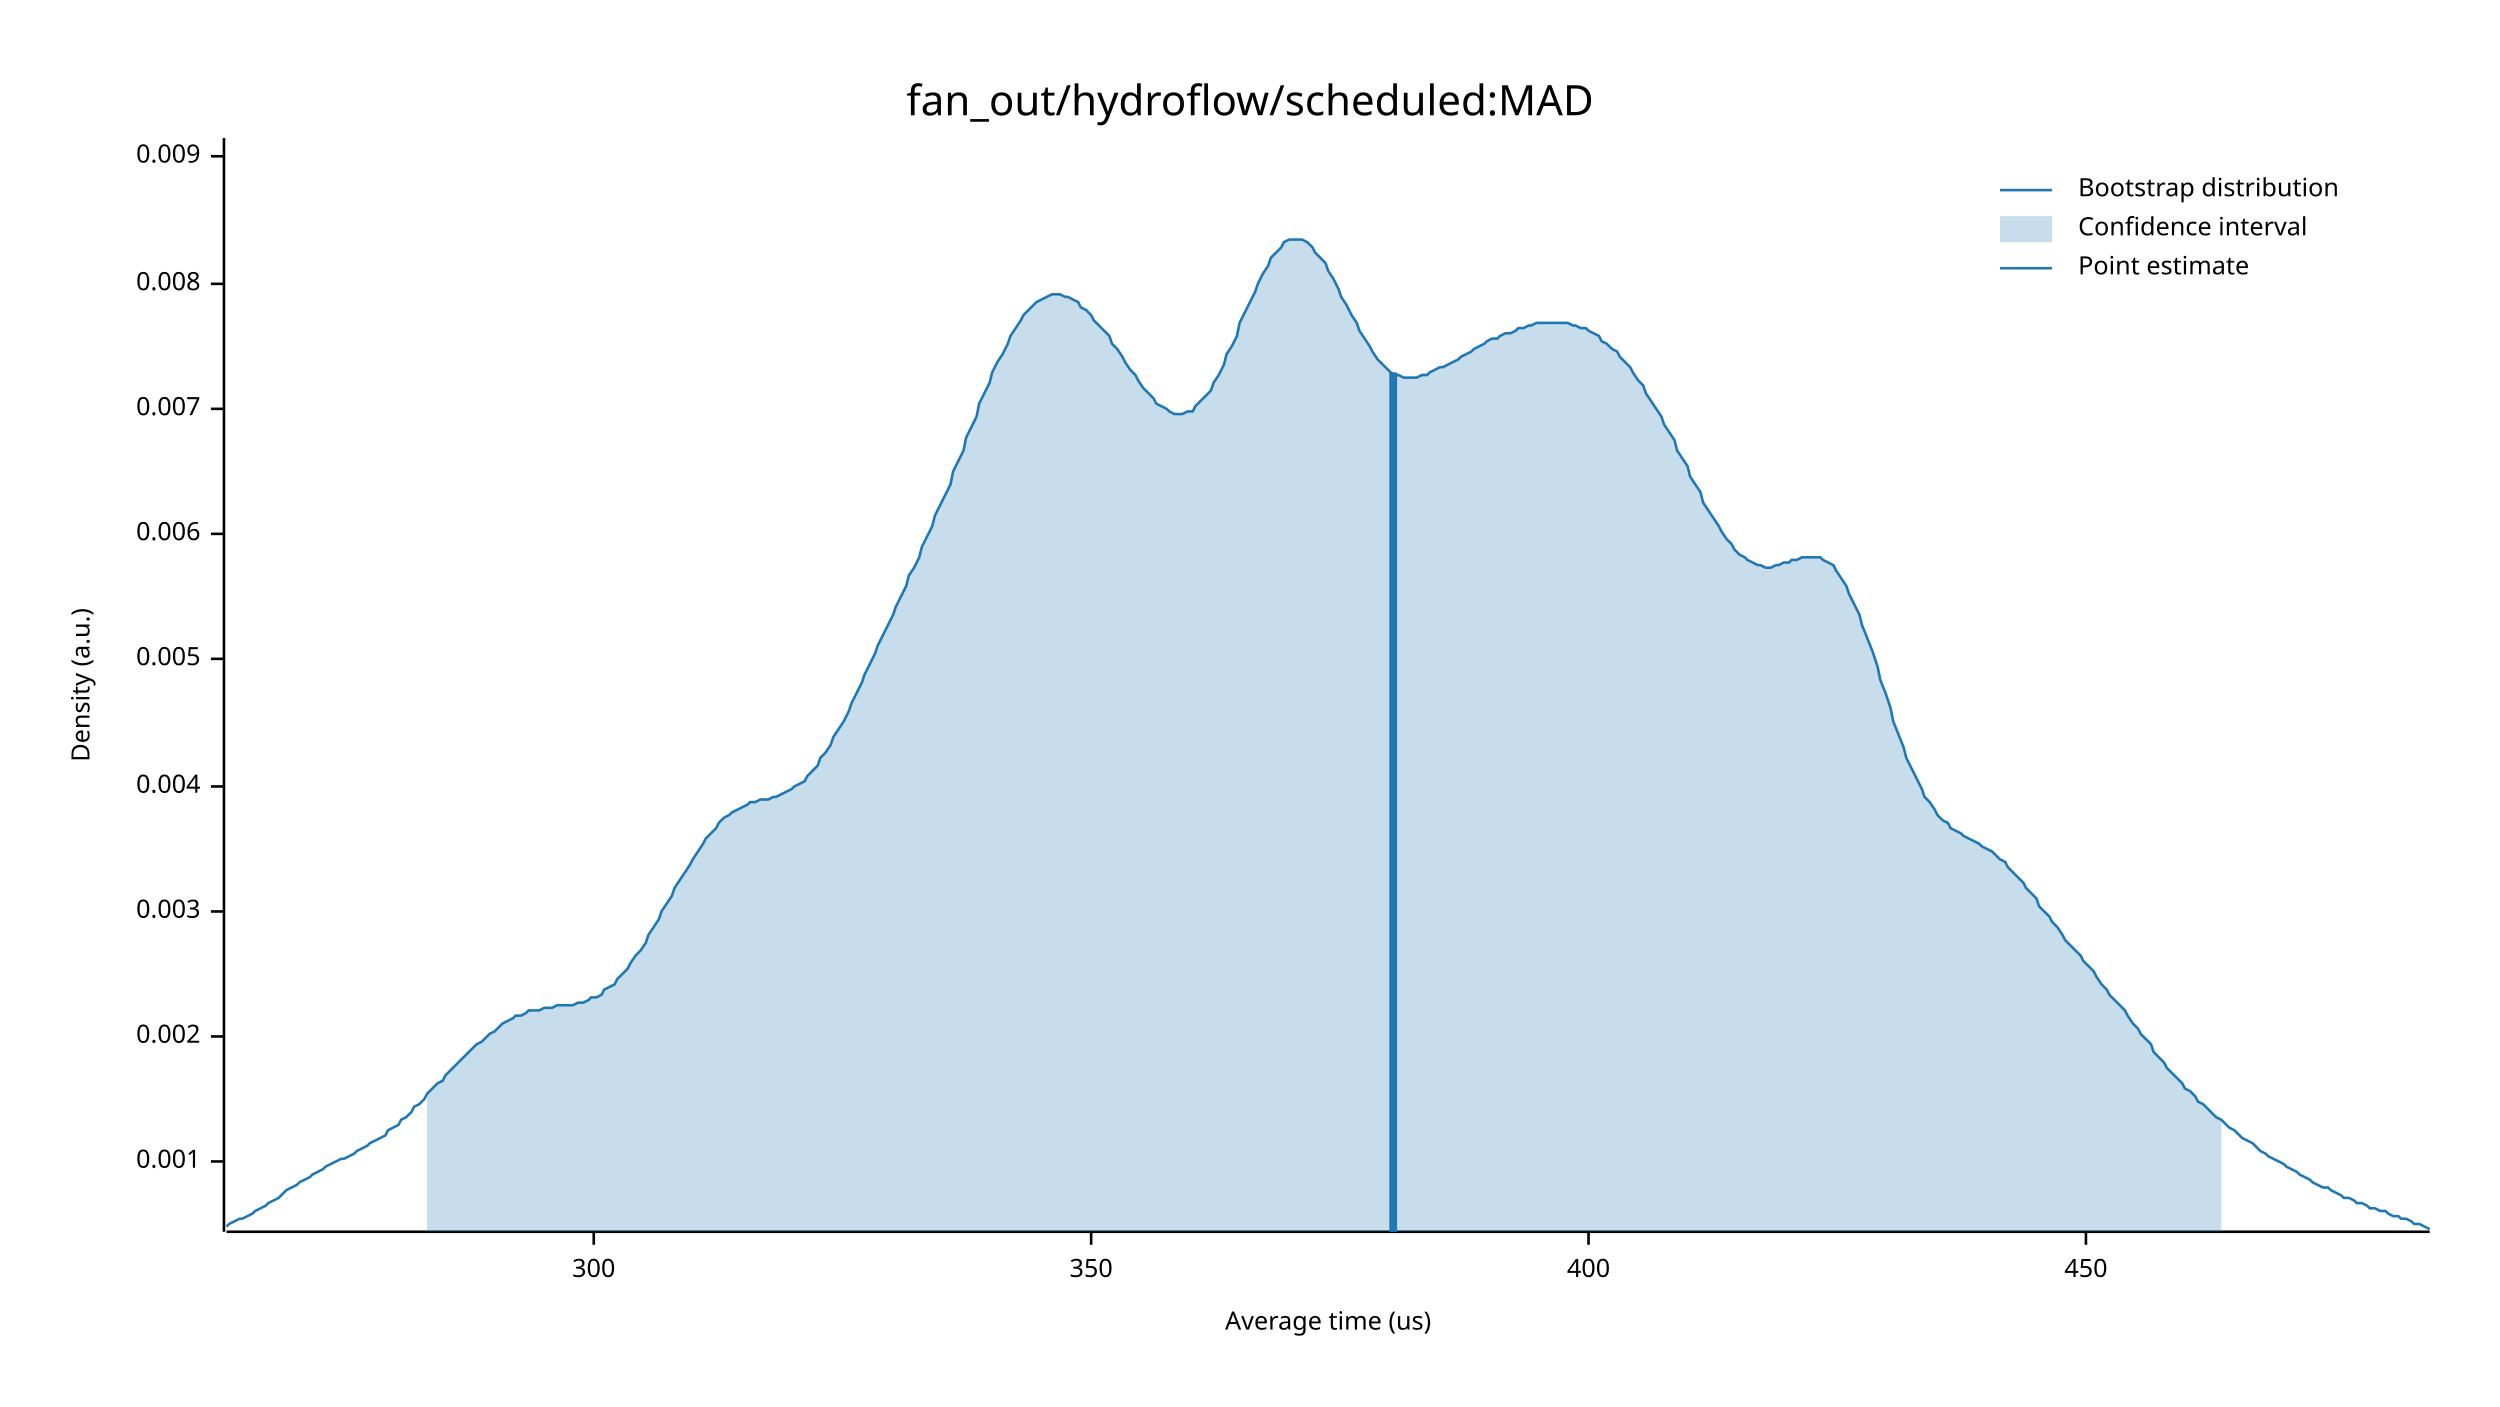
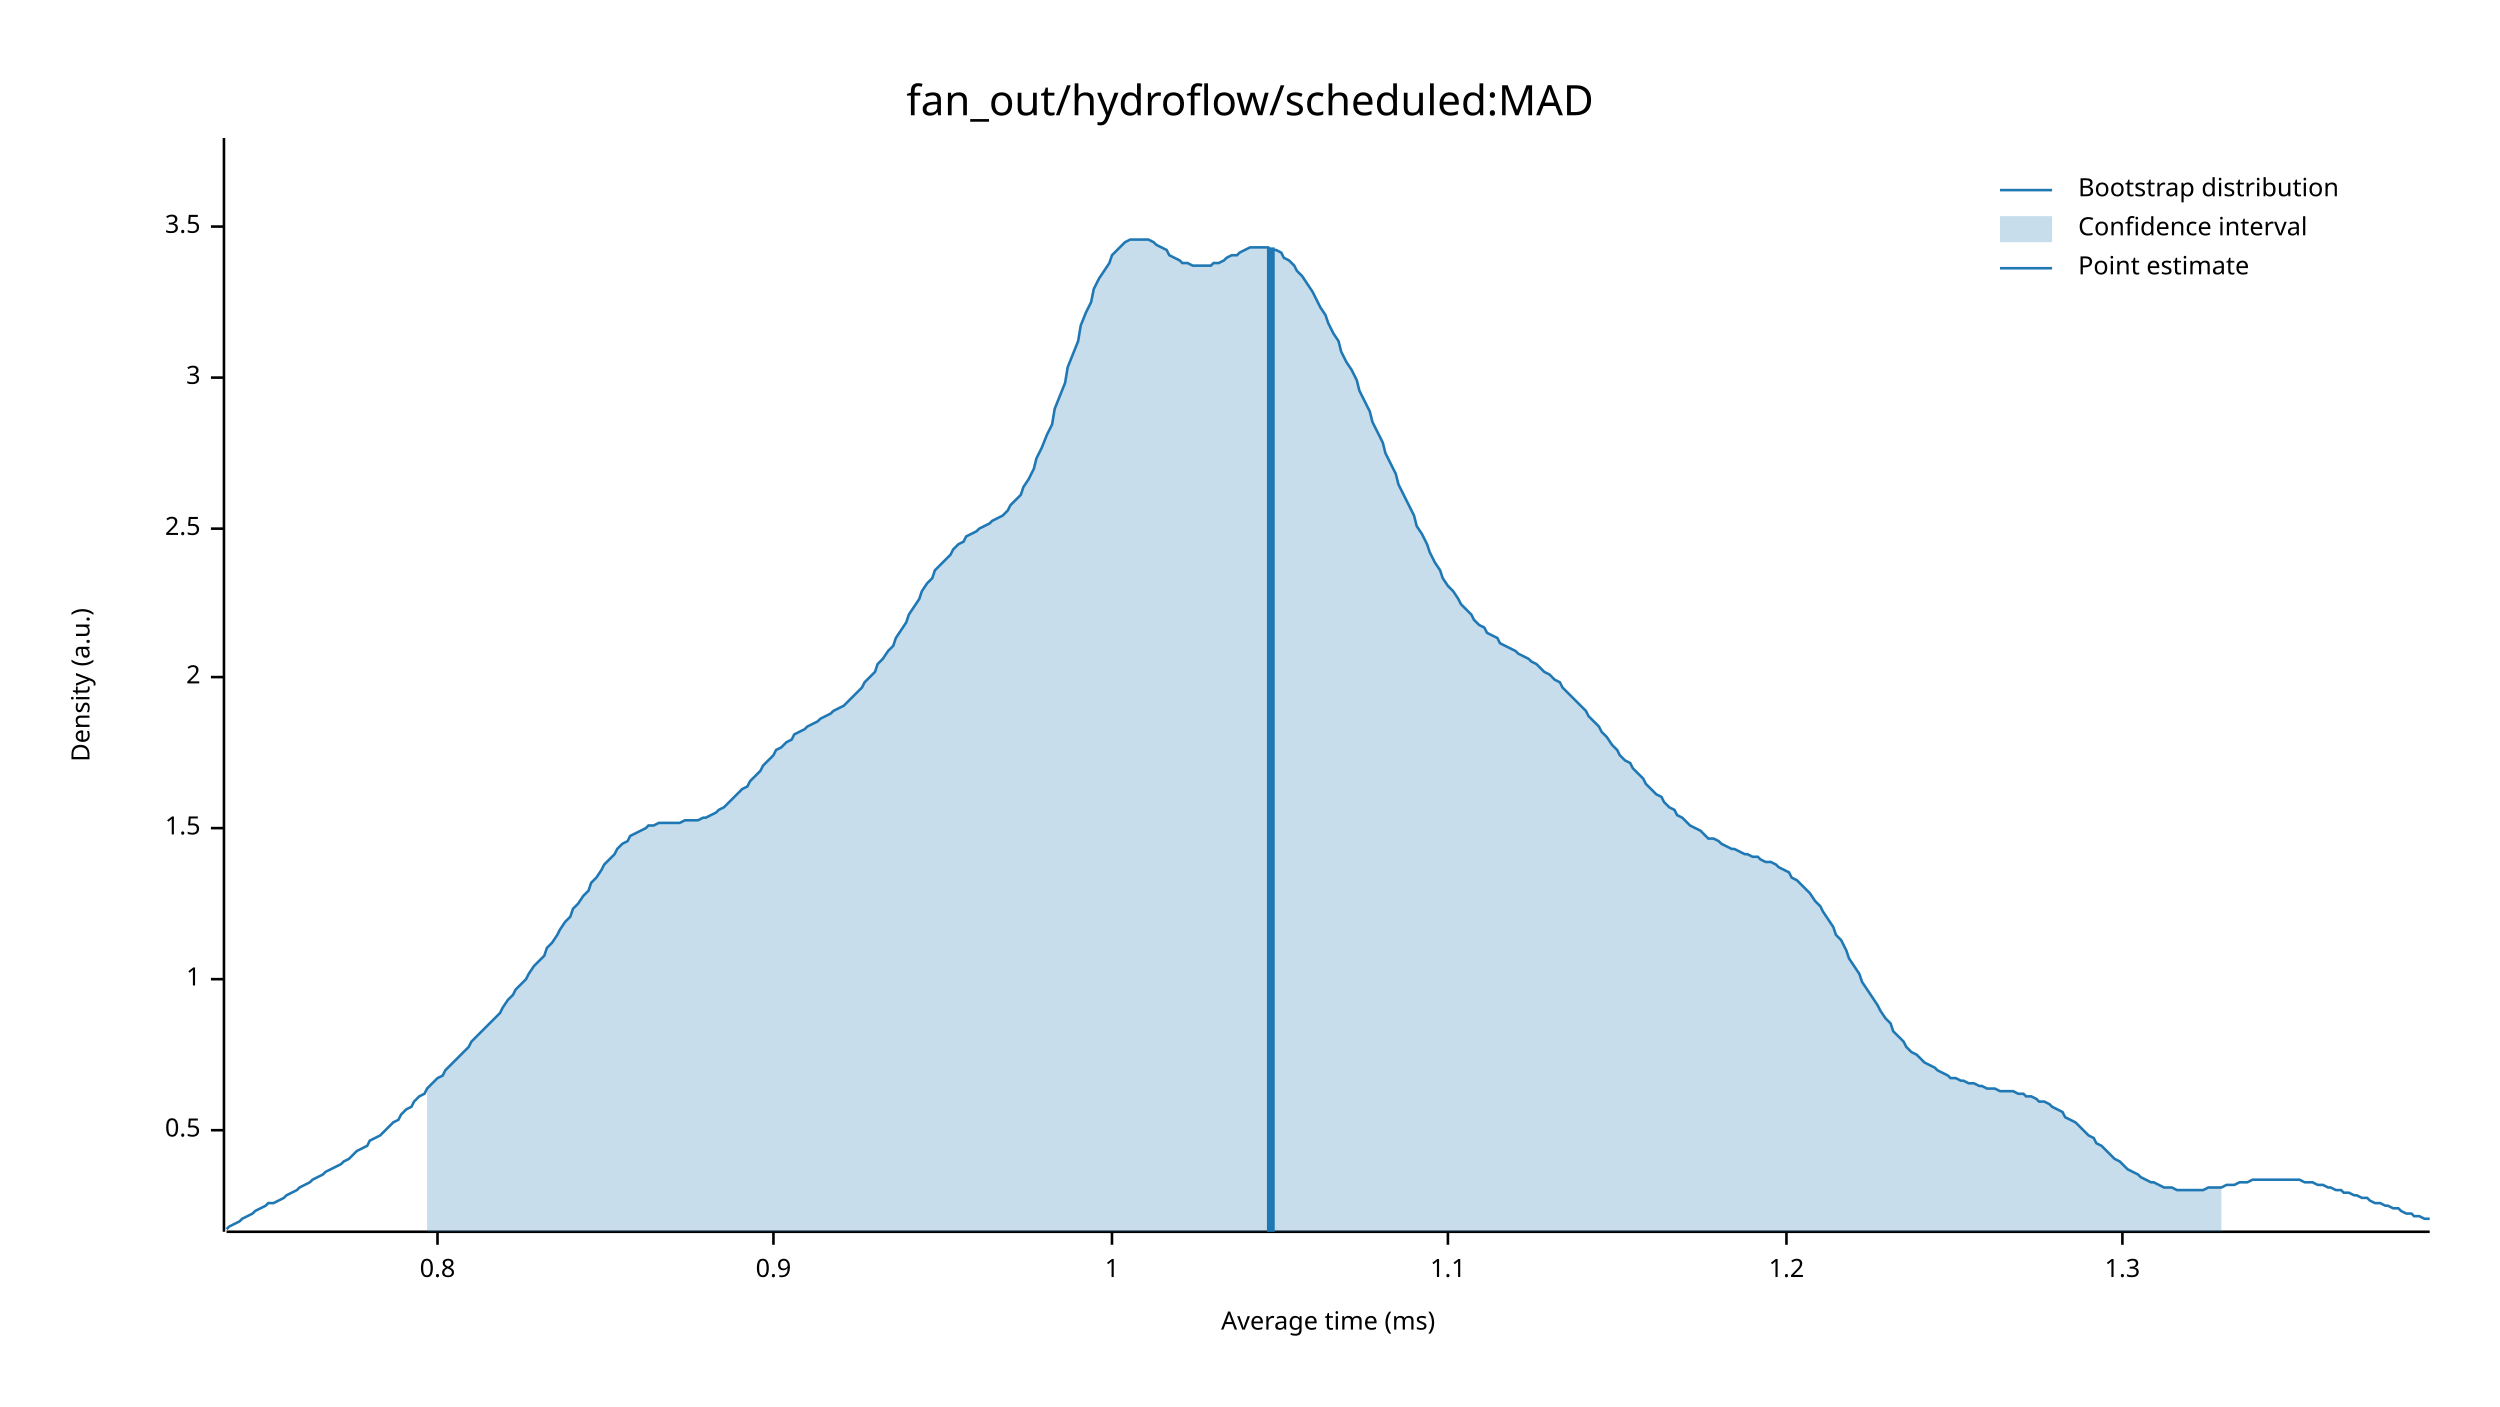
<svg xmlns="http://www.w3.org/2000/svg" width="960" height="540" viewBox="0 0 960 540">
  <text x="480" y="32" dy="0.76em" text-anchor="middle" font-family="sans-serif" font-size="16.129" opacity="1" fill="#000000">
fan_out/hydroflow/scheduled:MAD
</text>
  <text x="27" y="263" dy="0.76em" text-anchor="middle" font-family="sans-serif" font-size="9.677" opacity="1" fill="#000000" transform="rotate(270, 27, 263)">
Density (a.u.)
</text>
  <text x="510" y="513" dy="-0.5ex" text-anchor="middle" font-family="sans-serif" font-size="9.677" opacity="1" fill="#000000">
- Average time (us)
+ Average time (ms)
</text>
  <polyline fill="none" opacity="1" stroke="#000000" stroke-width="1" points="86,53 86,473 " />
-   <text x="77" y="446" dy="0.5ex" text-anchor="end" font-family="sans-serif" font-size="9.677" opacity="1" fill="#000000">
- 0.001
+   <text x="77" y="434" dy="0.5ex" text-anchor="end" font-family="sans-serif" font-size="9.677" opacity="1" fill="#000000">
+ 0.5
</text>
-   <polyline fill="none" opacity="1" stroke="#000000" stroke-width="1" points="81,446 86,446 " />
-   <text x="77" y="398" dy="0.5ex" text-anchor="end" font-family="sans-serif" font-size="9.677" opacity="1" fill="#000000">
- 0.002
+   <polyline fill="none" opacity="1" stroke="#000000" stroke-width="1" points="81,434 86,434 " />
+   <text x="77" y="376" dy="0.5ex" text-anchor="end" font-family="sans-serif" font-size="9.677" opacity="1" fill="#000000">
+ 1
</text>
-   <polyline fill="none" opacity="1" stroke="#000000" stroke-width="1" points="81,398 86,398 " />
-   <text x="77" y="350" dy="0.5ex" text-anchor="end" font-family="sans-serif" font-size="9.677" opacity="1" fill="#000000">
- 0.003
+   <polyline fill="none" opacity="1" stroke="#000000" stroke-width="1" points="81,376 86,376 " />
+   <text x="77" y="318" dy="0.5ex" text-anchor="end" font-family="sans-serif" font-size="9.677" opacity="1" fill="#000000">
+ 1.5
</text>
-   <polyline fill="none" opacity="1" stroke="#000000" stroke-width="1" points="81,350 86,350 " />
-   <text x="77" y="302" dy="0.5ex" text-anchor="end" font-family="sans-serif" font-size="9.677" opacity="1" fill="#000000">
- 0.004
+   <polyline fill="none" opacity="1" stroke="#000000" stroke-width="1" points="81,318 86,318 " />
+   <text x="77" y="260" dy="0.5ex" text-anchor="end" font-family="sans-serif" font-size="9.677" opacity="1" fill="#000000">
+ 2
</text>
-   <polyline fill="none" opacity="1" stroke="#000000" stroke-width="1" points="81,302 86,302 " />
-   <text x="77" y="253" dy="0.5ex" text-anchor="end" font-family="sans-serif" font-size="9.677" opacity="1" fill="#000000">
- 0.005
+   <polyline fill="none" opacity="1" stroke="#000000" stroke-width="1" points="81,260 86,260 " />
+   <text x="77" y="203" dy="0.5ex" text-anchor="end" font-family="sans-serif" font-size="9.677" opacity="1" fill="#000000">
+ 2.5
</text>
-   <polyline fill="none" opacity="1" stroke="#000000" stroke-width="1" points="81,253 86,253 " />
-   <text x="77" y="205" dy="0.5ex" text-anchor="end" font-family="sans-serif" font-size="9.677" opacity="1" fill="#000000">
- 0.006
+   <polyline fill="none" opacity="1" stroke="#000000" stroke-width="1" points="81,203 86,203 " />
+   <text x="77" y="145" dy="0.5ex" text-anchor="end" font-family="sans-serif" font-size="9.677" opacity="1" fill="#000000">
+ 3
</text>
-   <polyline fill="none" opacity="1" stroke="#000000" stroke-width="1" points="81,205 86,205 " />
-   <text x="77" y="157" dy="0.5ex" text-anchor="end" font-family="sans-serif" font-size="9.677" opacity="1" fill="#000000">
- 0.007
+   <polyline fill="none" opacity="1" stroke="#000000" stroke-width="1" points="81,145 86,145 " />
+   <text x="77" y="87" dy="0.5ex" text-anchor="end" font-family="sans-serif" font-size="9.677" opacity="1" fill="#000000">
+ 3.5
</text>
-   <polyline fill="none" opacity="1" stroke="#000000" stroke-width="1" points="81,157 86,157 " />
-   <text x="77" y="109" dy="0.5ex" text-anchor="end" font-family="sans-serif" font-size="9.677" opacity="1" fill="#000000">
- 0.008
+   <polyline fill="none" opacity="1" stroke="#000000" stroke-width="1" points="81,87 86,87 " />
+   <polyline fill="none" opacity="1" stroke="#000000" stroke-width="1" points="87,473 933,473 " />
+   <text x="168" y="483" dy="0.76em" text-anchor="middle" font-family="sans-serif" font-size="9.677" opacity="1" fill="#000000">
+ 0.8
</text>
-   <polyline fill="none" opacity="1" stroke="#000000" stroke-width="1" points="81,109 86,109 " />
-   <text x="77" y="60" dy="0.5ex" text-anchor="end" font-family="sans-serif" font-size="9.677" opacity="1" fill="#000000">
- 0.009
+   <polyline fill="none" opacity="1" stroke="#000000" stroke-width="1" points="168,473 168,478 " />
+   <text x="297" y="483" dy="0.76em" text-anchor="middle" font-family="sans-serif" font-size="9.677" opacity="1" fill="#000000">
+ 0.9
</text>
-   <polyline fill="none" opacity="1" stroke="#000000" stroke-width="1" points="81,60 86,60 " />
-   <polyline fill="none" opacity="1" stroke="#000000" stroke-width="1" points="87,473 933,473 " />
-   <text x="228" y="483" dy="0.76em" text-anchor="middle" font-family="sans-serif" font-size="9.677" opacity="1" fill="#000000">
- 300
+   <polyline fill="none" opacity="1" stroke="#000000" stroke-width="1" points="297,473 297,478 " />
+   <text x="427" y="483" dy="0.76em" text-anchor="middle" font-family="sans-serif" font-size="9.677" opacity="1" fill="#000000">
+ 1
</text>
-   <polyline fill="none" opacity="1" stroke="#000000" stroke-width="1" points="228,473 228,478 " />
-   <text x="419" y="483" dy="0.76em" text-anchor="middle" font-family="sans-serif" font-size="9.677" opacity="1" fill="#000000">
- 350
+   <polyline fill="none" opacity="1" stroke="#000000" stroke-width="1" points="427,473 427,478 " />
+   <text x="556" y="483" dy="0.76em" text-anchor="middle" font-family="sans-serif" font-size="9.677" opacity="1" fill="#000000">
+ 1.1
</text>
-   <polyline fill="none" opacity="1" stroke="#000000" stroke-width="1" points="419,473 419,478 " />
-   <text x="610" y="483" dy="0.76em" text-anchor="middle" font-family="sans-serif" font-size="9.677" opacity="1" fill="#000000">
- 400
+   <polyline fill="none" opacity="1" stroke="#000000" stroke-width="1" points="556,473 556,478 " />
+   <text x="686" y="483" dy="0.76em" text-anchor="middle" font-family="sans-serif" font-size="9.677" opacity="1" fill="#000000">
+ 1.2
</text>
-   <polyline fill="none" opacity="1" stroke="#000000" stroke-width="1" points="610,473 610,478 " />
-   <text x="801" y="483" dy="0.76em" text-anchor="middle" font-family="sans-serif" font-size="9.677" opacity="1" fill="#000000">
- 450
+   <polyline fill="none" opacity="1" stroke="#000000" stroke-width="1" points="686,473 686,478 " />
+   <text x="815" y="483" dy="0.76em" text-anchor="middle" font-family="sans-serif" font-size="9.677" opacity="1" fill="#000000">
+ 1.3
</text>
-   <polyline fill="none" opacity="1" stroke="#000000" stroke-width="1" points="801,473 801,478 " />
-   <polyline fill="none" opacity="1" stroke="#1F78B4" stroke-width="1" points="87,471 88,470 90,469 92,468 93,468 95,467 97,466 98,465 100,464 102,463 103,462 105,461 107,460 109,458 110,457 112,456 114,455 115,454 117,453 119,452 120,451 122,450 124,449 125,448 127,447 129,446 131,445 132,445 134,444 136,443 137,442 139,441 141,440 142,439 144,438 146,437 148,436 149,434 151,433 153,432 154,430 156,429 158,427 159,425 161,424 163,422 164,420 166,418 168,416 170,415 171,413 173,411 175,409 176,408 178,406 180,404 181,403 183,401 185,400 187,398 188,397 190,396 192,394 193,393 195,392 197,391 198,390 200,390 202,389 203,388 205,388 207,388 209,387 210,387 212,387 214,386 215,386 217,386 219,386 220,386 222,385 224,385 226,384 227,383 229,383 231,382 232,380 234,379 236,378 237,376 239,374 241,372 242,370 244,367 246,365 248,362 249,359 251,356 253,353 254,350 256,347 258,344 259,341 261,338 263,335 265,332 266,330 268,327 270,324 271,322 273,320 275,318 276,316 278,314 280,313 281,312 283,311 285,310 287,309 288,308 290,308 292,307 293,307 295,307 297,306 298,306 300,305 302,304 304,303 305,302 307,301 309,300 310,298 312,296 314,294 315,291 317,289 319,286 320,283 322,280 324,277 326,273 327,270 329,266 331,262 332,259 334,255 336,251 337,248 339,244 341,240 343,236 344,233 346,229 348,225 349,221 351,218 353,214 354,210 356,206 358,202 359,198 361,194 363,190 365,186 366,181 368,177 370,173 371,168 373,164 375,160 376,155 378,151 380,147 381,143 383,139 385,136 387,132 388,129 390,126 392,123 393,121 395,119 397,117 398,116 400,115 402,114 404,113 405,113 407,113 409,114 410,114 412,115 414,116 415,118 417,119 419,121 420,123 422,125 424,127 426,129 427,132 429,134 431,137 432,139 434,142 436,144 437,146 439,149 441,151 443,153 444,155 446,156 448,157 449,158 451,159 453,159 454,159 456,158 458,158 459,156 461,154 463,152 465,150 466,147 468,144 470,140 471,136 473,133 475,129 476,124 478,120 480,116 482,112 483,109 485,105 487,102 488,99 490,97 492,95 493,93 495,92 497,92 498,92 500,92 502,93 504,95 505,97 507,99 509,101 510,104 512,107 514,111 515,114 517,117 519,121 521,124 522,127 524,130 526,133 527,135 529,138 531,140 532,141 534,143 536,144 537,144 539,145 541,145 543,145 544,145 546,144 548,144 549,143 551,142 553,141 554,141 556,140 558,139 560,138 561,137 563,136 565,135 566,134 568,133 570,132 571,131 573,130 575,130 576,129 578,128 580,128 582,127 583,126 585,126 587,125 588,125 590,124 592,124 593,124 595,124 597,124 599,124 600,124 602,124 604,125 605,125 607,126 609,126 610,127 612,128 614,129 615,131 617,132 619,134 621,135 622,137 624,139 626,141 627,143 629,146 631,148 632,151 634,154 636,157 638,160 639,163 641,166 643,169 644,173 646,176 648,179 649,183 651,186 653,189 654,193 656,196 658,199 660,202 661,204 663,207 665,209 666,211 668,213 670,214 671,215 673,216 675,217 676,217 678,218 680,218 682,217 683,217 685,216 687,216 688,215 690,215 692,214 693,214 695,214 697,214 699,214 700,215 702,216 704,217 705,219 707,222 709,225 710,228 712,232 714,236 715,240 717,245 719,250 721,256 722,261 724,266 726,272 727,277 729,282 731,287 732,291 734,295 736,299 738,303 739,306 741,308 743,311 744,313 746,315 748,316 749,318 751,319 753,320 754,321 756,322 758,323 760,324 761,325 763,326 765,327 766,328 768,330 770,331 771,333 773,335 775,337 777,339 778,341 780,343 782,345 783,348 785,350 787,352 788,354 790,356 792,359 793,361 795,363 797,365 799,367 800,369 802,371 804,373 805,375 807,378 809,380 810,382 812,384 814,386 816,388 817,390 819,393 821,395 822,397 824,399 826,401 827,404 829,406 831,408 832,410 834,412 836,414 838,416 839,418 841,419 843,421 844,423 846,424 848,426 849,427 851,429 853,430 855,432 856,433 858,434 860,436 861,437 863,438 865,439 866,440 868,442 870,443 871,444 873,445 875,446 877,447 878,448 880,449 882,450 883,451 885,452 887,453 888,454 890,455 892,456 894,456 895,457 897,458 899,459 900,460 902,460 904,461 905,462 907,462 909,463 910,464 912,464 914,465 916,465 917,466 919,467 921,467 922,468 924,468 926,469 927,470 929,470 931,471 933,472 " />
-   <polygon opacity="0.25" fill="#1F78B4" points="164,420 166,418 168,416 170,415 171,413 173,411 175,409 176,408 178,406 180,404 181,403 183,401 185,400 187,398 188,397 190,396 192,394 193,393 195,392 197,391 198,390 200,390 202,389 203,388 205,388 207,388 209,387 210,387 212,387 214,386 215,386 217,386 219,386 220,386 222,385 224,385 226,384 227,383 229,383 231,382 232,380 234,379 236,378 237,376 239,374 241,372 242,370 244,367 246,365 248,362 249,359 251,356 253,353 254,350 256,347 258,344 259,341 261,338 263,335 265,332 266,330 268,327 270,324 271,322 273,320 275,318 276,316 278,314 280,313 281,312 283,311 285,310 287,309 288,308 290,308 292,307 293,307 295,307 297,306 298,306 300,305 302,304 304,303 305,302 307,301 309,300 310,298 312,296 314,294 315,291 317,289 319,286 320,283 322,280 324,277 326,273 327,270 329,266 331,262 332,259 334,255 336,251 337,248 339,244 341,240 343,236 344,233 346,229 348,225 349,221 351,218 353,214 354,210 356,206 358,202 359,198 361,194 363,190 365,186 366,181 368,177 370,173 371,168 373,164 375,160 376,155 378,151 380,147 381,143 383,139 385,136 387,132 388,129 390,126 392,123 393,121 395,119 397,117 398,116 400,115 402,114 404,113 405,113 407,113 409,114 410,114 412,115 414,116 415,118 417,119 419,121 420,123 422,125 424,127 426,129 427,132 429,134 431,137 432,139 434,142 436,144 437,146 439,149 441,151 443,153 444,155 446,156 448,157 449,158 451,159 453,159 454,159 456,158 458,158 459,156 461,154 463,152 465,150 466,147 468,144 470,140 471,136 473,133 475,129 476,124 478,120 480,116 482,112 483,109 485,105 487,102 488,99 490,97 492,95 493,93 495,92 497,92 498,92 500,92 502,93 504,95 505,97 507,99 509,101 510,104 512,107 514,111 515,114 517,117 519,121 521,124 522,127 524,130 526,133 527,135 529,138 531,140 532,141 534,143 536,144 537,144 539,145 541,145 543,145 544,145 546,144 548,144 549,143 551,142 553,141 554,141 556,140 558,139 560,138 561,137 563,136 565,135 566,134 568,133 570,132 571,131 573,130 575,130 576,129 578,128 580,128 582,127 583,126 585,126 587,125 588,125 590,124 592,124 593,124 595,124 597,124 599,124 600,124 602,124 604,125 605,125 607,126 609,126 610,127 612,128 614,129 615,131 617,132 619,134 621,135 622,137 624,139 626,141 627,143 629,146 631,148 632,151 634,154 636,157 638,160 639,163 641,166 643,169 644,173 646,176 648,179 649,183 651,186 653,189 654,193 656,196 658,199 660,202 661,204 663,207 665,209 666,211 668,213 670,214 671,215 673,216 675,217 676,217 678,218 680,218 682,217 683,217 685,216 687,216 688,215 690,215 692,214 693,214 695,214 697,214 699,214 700,215 702,216 704,217 705,219 707,222 709,225 710,228 712,232 714,236 715,240 717,245 719,250 721,256 722,261 724,266 726,272 727,277 729,282 731,287 732,291 734,295 736,299 738,303 739,306 741,308 743,311 744,313 746,315 748,316 749,318 751,319 753,320 754,321 756,322 758,323 760,324 761,325 763,326 765,327 766,328 768,330 770,331 771,333 773,335 775,337 777,339 778,341 780,343 782,345 783,348 785,350 787,352 788,354 790,356 792,359 793,361 795,363 797,365 799,367 800,369 802,371 804,373 805,375 807,378 809,380 810,382 812,384 814,386 816,388 817,390 819,393 821,395 822,397 824,399 826,401 827,404 829,406 831,408 832,410 834,412 836,414 838,416 839,418 841,419 843,421 844,423 846,424 848,426 849,427 851,429 853,430 853,473 164,473 " />
-   <polyline fill="none" opacity="1" stroke="#1F78B4" stroke-width="3" points="535,473 535,143 " />
+   <polyline fill="none" opacity="1" stroke="#000000" stroke-width="1" points="815,473 815,478 " />
+   <polyline fill="none" opacity="1" stroke="#1F78B4" stroke-width="1" points="87,472 88,471 90,470 92,469 93,468 95,467 97,466 98,465 100,464 102,463 103,462 105,462 107,461 109,460 110,459 112,458 114,457 115,456 117,455 119,454 120,453 122,452 124,451 125,450 127,449 129,448 131,447 132,446 134,445 136,443 137,442 139,441 141,440 142,438 144,437 146,436 148,434 149,433 151,431 153,430 154,428 156,426 158,425 159,423 161,421 163,420 164,418 166,416 168,414 170,413 171,411 173,409 175,407 176,406 178,404 180,402 181,400 183,398 185,396 187,394 188,393 190,391 192,389 193,387 195,384 197,382 198,380 200,378 202,376 203,374 205,371 207,369 209,367 210,364 212,362 214,359 215,357 217,354 219,352 220,349 222,347 224,344 226,342 227,339 229,337 231,334 232,332 234,330 236,328 237,326 239,324 241,323 242,321 244,320 246,319 248,318 249,317 251,317 253,316 254,316 256,316 258,316 259,316 261,316 263,315 265,315 266,315 268,315 270,314 271,314 273,313 275,312 276,311 278,310 280,308 281,307 283,305 285,303 287,302 288,300 290,298 292,296 293,294 295,292 297,290 298,288 300,287 302,285 304,284 305,282 307,281 309,280 310,279 312,278 314,277 315,276 317,275 319,274 320,273 322,272 324,271 326,269 327,268 329,266 331,264 332,262 334,260 336,258 337,255 339,253 341,250 343,248 344,245 346,242 348,239 349,236 351,233 353,230 354,227 356,224 358,222 359,219 361,217 363,215 365,213 366,211 368,209 370,208 371,206 373,205 375,204 376,203 378,202 380,201 381,200 383,199 385,198 387,196 388,194 390,192 392,190 393,187 395,184 397,180 398,176 400,172 402,167 404,163 405,157 407,152 409,147 410,141 412,136 414,131 415,125 417,120 419,116 420,111 422,107 424,104 426,101 427,98 429,96 431,94 432,93 434,92 436,92 437,92 439,92 441,92 443,93 444,94 446,95 448,96 449,98 451,99 453,100 454,101 456,101 458,102 459,102 461,102 463,102 465,102 466,101 468,101 470,100 471,99 473,98 475,98 476,97 478,96 480,95 482,95 483,95 485,95 487,95 488,96 490,96 492,97 493,99 495,100 497,102 498,104 500,106 502,109 504,112 505,114 507,118 509,121 510,124 512,128 514,131 515,135 517,139 519,142 521,146 522,150 524,154 526,158 527,162 529,166 531,170 532,174 534,178 536,182 537,186 539,190 541,194 543,198 544,202 546,205 548,209 549,212 551,216 553,219 554,222 556,225 558,227 560,230 561,232 563,234 565,236 566,238 568,240 570,241 571,243 573,244 575,245 576,247 578,248 580,249 582,250 583,251 585,252 587,253 588,254 590,255 592,257 593,258 595,259 597,261 599,262 600,264 602,266 604,268 605,269 607,271 609,273 610,275 612,277 614,279 615,281 617,283 619,286 621,288 622,290 624,292 626,293 627,295 629,297 631,299 632,301 634,303 636,305 638,306 639,308 641,310 643,311 644,313 646,314 648,316 649,317 651,318 653,319 654,320 656,322 658,322 660,323 661,324 663,325 665,326 666,326 668,327 670,328 671,328 673,329 675,329 676,330 678,331 680,331 682,332 683,333 685,334 687,335 688,337 690,338 692,340 693,341 695,343 697,346 699,348 700,350 702,353 704,356 705,359 707,361 709,365 710,368 712,371 714,374 715,377 717,380 719,383 721,386 722,388 724,391 726,393 727,396 729,398 731,400 732,402 734,404 736,405 738,407 739,408 741,409 743,410 744,411 746,412 748,413 749,414 751,414 753,415 754,415 756,416 758,416 760,417 761,417 763,418 765,418 766,418 768,419 770,419 771,419 773,419 775,420 777,420 778,421 780,421 782,422 783,423 785,423 787,424 788,425 790,426 792,427 793,429 795,430 797,431 799,433 800,434 802,436 804,437 805,439 807,440 809,442 810,443 812,445 814,446 816,448 817,449 819,450 821,451 822,452 824,453 826,454 827,454 829,455 831,456 832,456 834,456 836,457 838,457 839,457 841,457 843,457 844,457 846,457 848,456 849,456 851,456 853,456 855,455 856,455 858,455 860,454 861,454 863,454 865,453 866,453 868,453 870,453 871,453 873,453 875,453 877,453 878,453 880,453 882,453 883,453 885,454 887,454 888,454 890,455 892,455 894,456 895,456 897,457 899,457 900,458 902,458 904,459 905,459 907,460 909,460 910,461 912,462 914,462 916,463 917,463 919,464 921,464 922,465 924,466 926,466 927,467 929,467 931,468 933,468 " />
+   <polygon opacity="0.25" fill="#1F78B4" points="164,418 166,416 168,414 170,413 171,411 173,409 175,407 176,406 178,404 180,402 181,400 183,398 185,396 187,394 188,393 190,391 192,389 193,387 195,384 197,382 198,380 200,378 202,376 203,374 205,371 207,369 209,367 210,364 212,362 214,359 215,357 217,354 219,352 220,349 222,347 224,344 226,342 227,339 229,337 231,334 232,332 234,330 236,328 237,326 239,324 241,323 242,321 244,320 246,319 248,318 249,317 251,317 253,316 254,316 256,316 258,316 259,316 261,316 263,315 265,315 266,315 268,315 270,314 271,314 273,313 275,312 276,311 278,310 280,308 281,307 283,305 285,303 287,302 288,300 290,298 292,296 293,294 295,292 297,290 298,288 300,287 302,285 304,284 305,282 307,281 309,280 310,279 312,278 314,277 315,276 317,275 319,274 320,273 322,272 324,271 326,269 327,268 329,266 331,264 332,262 334,260 336,258 337,255 339,253 341,250 343,248 344,245 346,242 348,239 349,236 351,233 353,230 354,227 356,224 358,222 359,219 361,217 363,215 365,213 366,211 368,209 370,208 371,206 373,205 375,204 376,203 378,202 380,201 381,200 383,199 385,198 387,196 388,194 390,192 392,190 393,187 395,184 397,180 398,176 400,172 402,167 404,163 405,157 407,152 409,147 410,141 412,136 414,131 415,125 417,120 419,116 420,111 422,107 424,104 426,101 427,98 429,96 431,94 432,93 434,92 436,92 437,92 439,92 441,92 443,93 444,94 446,95 448,96 449,98 451,99 453,100 454,101 456,101 458,102 459,102 461,102 463,102 465,102 466,101 468,101 470,100 471,99 473,98 475,98 476,97 478,96 480,95 482,95 483,95 485,95 487,95 488,96 490,96 492,97 493,99 495,100 497,102 498,104 500,106 502,109 504,112 505,114 507,118 509,121 510,124 512,128 514,131 515,135 517,139 519,142 521,146 522,150 524,154 526,158 527,162 529,166 531,170 532,174 534,178 536,182 537,186 539,190 541,194 543,198 544,202 546,205 548,209 549,212 551,216 553,219 554,222 556,225 558,227 560,230 561,232 563,234 565,236 566,238 568,240 570,241 571,243 573,244 575,245 576,247 578,248 580,249 582,250 583,251 585,252 587,253 588,254 590,255 592,257 593,258 595,259 597,261 599,262 600,264 602,266 604,268 605,269 607,271 609,273 610,275 612,277 614,279 615,281 617,283 619,286 621,288 622,290 624,292 626,293 627,295 629,297 631,299 632,301 634,303 636,305 638,306 639,308 641,310 643,311 644,313 646,314 648,316 649,317 651,318 653,319 654,320 656,322 658,322 660,323 661,324 663,325 665,326 666,326 668,327 670,328 671,328 673,329 675,329 676,330 678,331 680,331 682,332 683,333 685,334 687,335 688,337 690,338 692,340 693,341 695,343 697,346 699,348 700,350 702,353 704,356 705,359 707,361 709,365 710,368 712,371 714,374 715,377 717,380 719,383 721,386 722,388 724,391 726,393 727,396 729,398 731,400 732,402 734,404 736,405 738,407 739,408 741,409 743,410 744,411 746,412 748,413 749,414 751,414 753,415 754,415 756,416 758,416 760,417 761,417 763,418 765,418 766,418 768,419 770,419 771,419 773,419 775,420 777,420 778,421 780,421 782,422 783,423 785,423 787,424 788,425 790,426 792,427 793,429 795,430 797,431 799,433 800,434 802,436 804,437 805,439 807,440 809,442 810,443 812,445 814,446 816,448 817,449 819,450 821,451 822,452 824,453 826,454 827,454 829,455 831,456 832,456 834,456 836,457 838,457 839,457 841,457 843,457 844,457 846,457 848,456 849,456 851,456 853,456 853,473 164,473 " />
+   <polyline fill="none" opacity="1" stroke="#1F78B4" stroke-width="3" points="488,473 488,95 " />
  <text x="798" y="68" dy="0.76em" text-anchor="start" font-family="sans-serif" font-size="9.677" opacity="1" fill="#000000">
Bootstrap distribution
</text>
  <text x="798" y="83" dy="0.76em" text-anchor="start" font-family="sans-serif" font-size="9.677" opacity="1" fill="#000000">
Confidence interval
</text>
  <text x="798" y="98" dy="0.76em" text-anchor="start" font-family="sans-serif" font-size="9.677" opacity="1" fill="#000000">
Point estimate
</text>
  <polyline fill="none" opacity="1" stroke="#1F78B4" stroke-width="1" points="768,73 788,73 " />
  <rect x="768" y="83" width="20" height="10" opacity="0.25" fill="#1F78B4" stroke="none" />
  <polyline fill="none" opacity="1" stroke="#1F78B4" stroke-width="1" points="768,103 788,103 " />
</svg>
